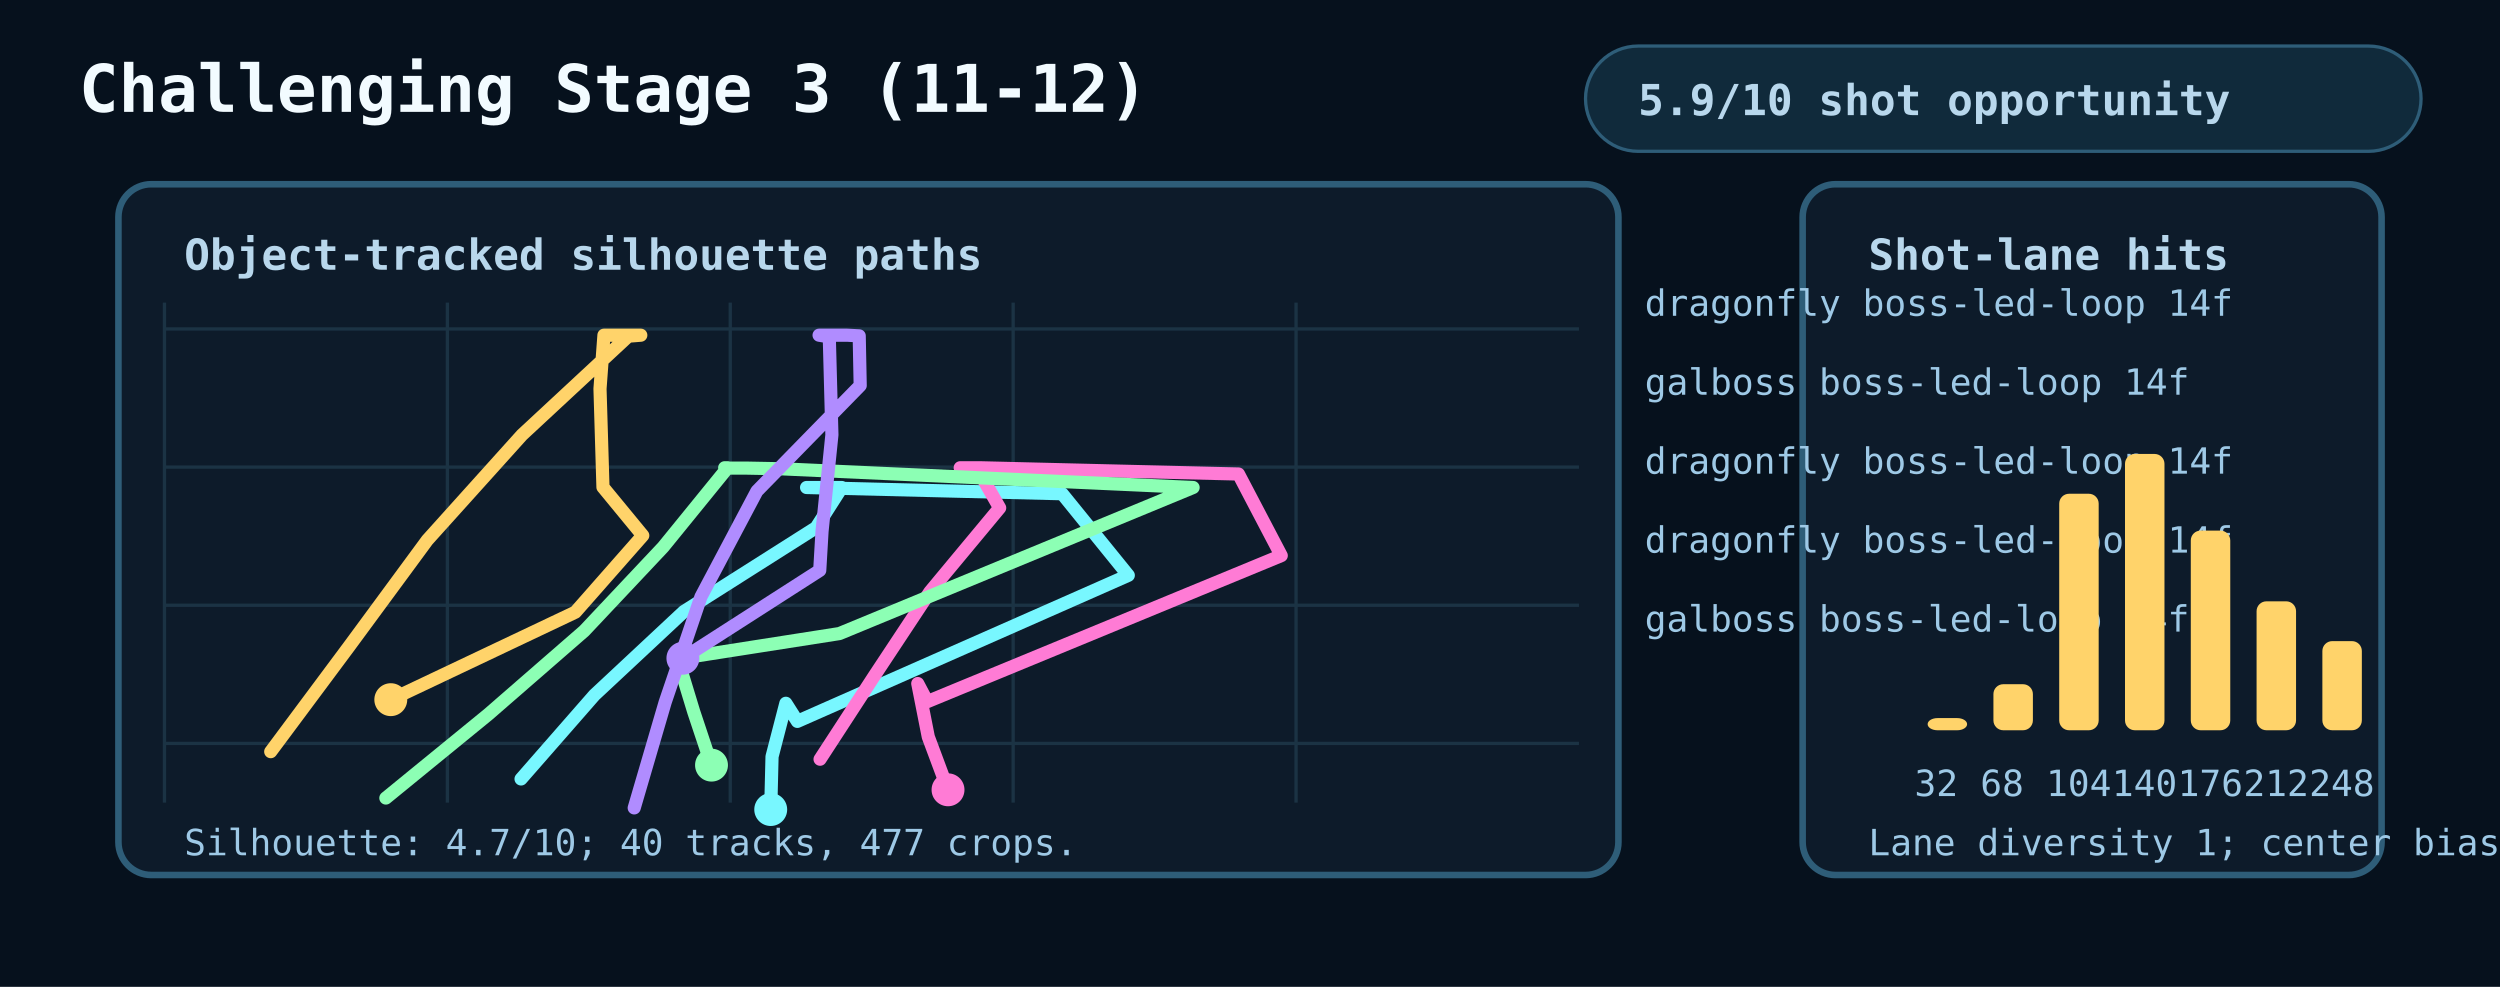
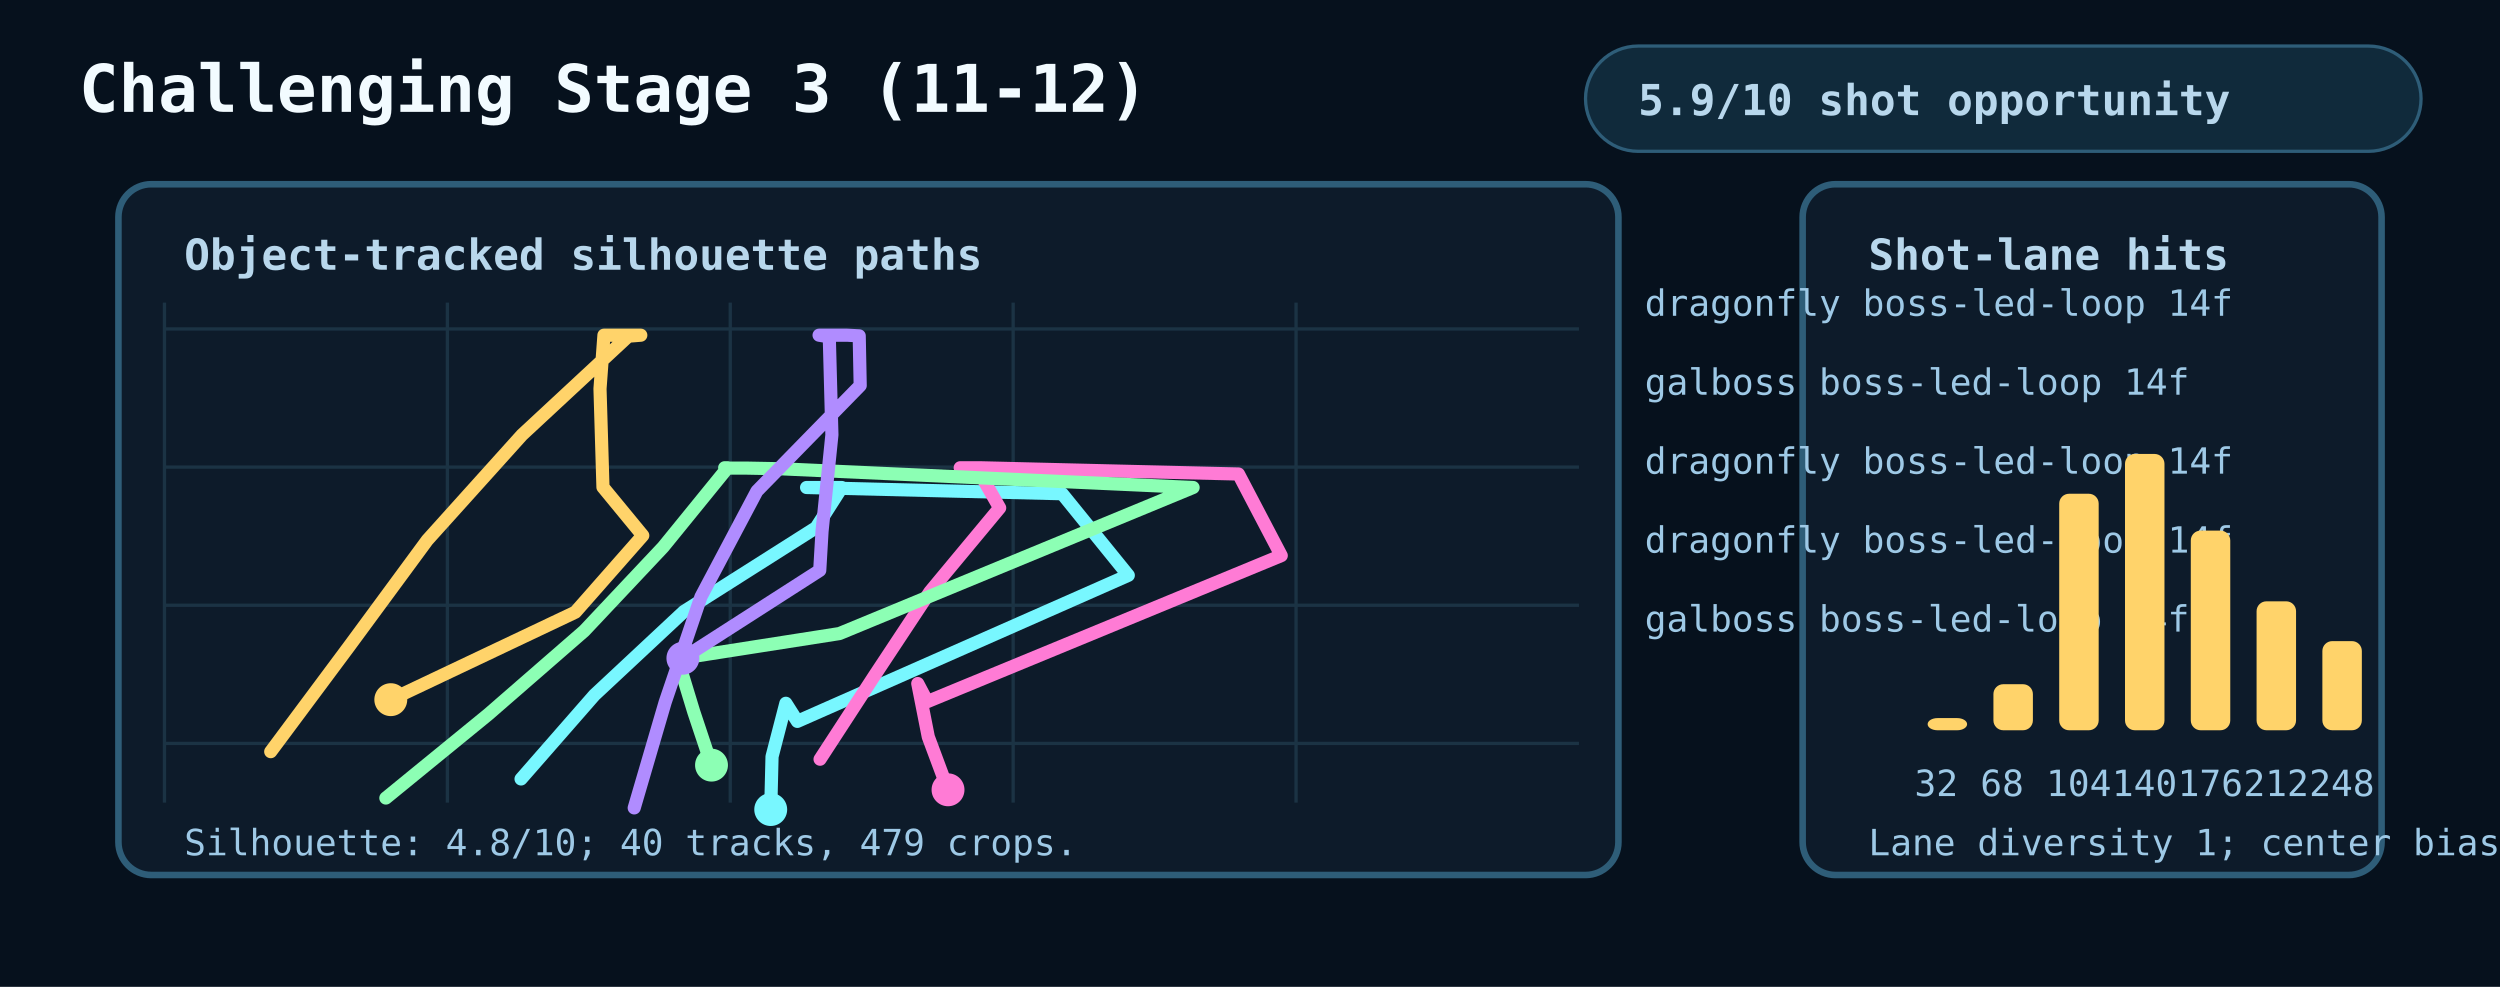
<svg xmlns="http://www.w3.org/2000/svg" width="760" height="300" viewBox="0 0 760 300" role="img" aria-labelledby="title desc">
  <style>
    .bg{fill:#06111d}.panel{fill:#0d1b2a;stroke:#2e5d78;stroke-width:2}.grid{stroke:#1b3344;stroke-width:1}.text{fill:#f2fbff;font:700 20px ui-monospace,Menlo,monospace}.small{fill:#b8d7ec;font:700 13px ui-monospace,Menlo,monospace}.tiny{fill:#9ec9e6;font:11px ui-monospace,Menlo,monospace}.pill{fill:#102a3b;stroke:#2e5d78}
  </style>
  <rect class="bg" x="0" y="0" width="760" height="300" />
  <text class="text" x="24" y="34">Challenging Stage 3 (11-12)</text>
  <rect class="pill" x="482" y="14" width="254" height="32" rx="16" />
  <text class="small" x="498" y="35">5.9/10 shot opportunity</text>
  <rect class="panel" x="36" y="56" width="456" height="210" rx="10" />
  <rect class="panel" x="548" y="56" width="176" height="210" rx="10" />
  <text class="small" x="56" y="82">Object-tracked silhouette paths</text>
  <text class="small" x="568" y="82">Shot-lane hits</text>
  <line class="grid" x1="50" y1="92" x2="50" y2="244" />
  <line class="grid" x1="136" y1="92" x2="136" y2="244" />
  <line class="grid" x1="222" y1="92" x2="222" y2="244" />
  <line class="grid" x1="308" y1="92" x2="308" y2="244" />
  <line class="grid" x1="394" y1="92" x2="394" y2="244" />
  <line class="grid" x1="50" y1="100" x2="480" y2="100" />
  <line class="grid" x1="50" y1="142" x2="480" y2="142" />
  <line class="grid" x1="50" y1="184" x2="480" y2="184" />
  <line class="grid" x1="50" y1="226" x2="480" y2="226" />
  <polyline points="234.3,246.1 234.7,230 238.9,213.8 242.4,219.3 343,174.9 322.9,150.1 245.2,148.2 247.8,148.2 253,148.2 255.9,148.2 248.1,160.4 207.9,185.9 180.7,211.3 158.4,236.8" fill="none" stroke="#78f7ff" stroke-width="4" stroke-linecap="round" stroke-linejoin="round" />
  <circle cx="234.3" cy="246.1" r="5" fill="#78f7ff" />
  <text class="tiny" x="500" y="96" fill="#78f7ff">dragonfly boss-led-loop 14f</text>
  <polyline points="118.8,212.7 174.9,186.1 195.4,162.8 183.3,148.1 182.4,118.2 183.6,101.9 188.1,101.9 193.3,101.9 194.8,101.9 191,102.2 158.7,132.2 129.9,164.2 106.2,196.4 82.3,228.5" fill="none" stroke="#ffd36a" stroke-width="4" stroke-linecap="round" stroke-linejoin="round" />
  <circle cx="118.8" cy="212.7" r="5" fill="#ffd36a" />
  <text class="tiny" x="500" y="120" fill="#ffd36a">galboss boss-led-loop 14f</text>
  <polyline points="288.2,240.1 282.2,224 279,207.8 281.9,213.3 389.5,168.9 376.5,144.1 297.9,142.2 292.9,142.3 291.9,142.2 296.9,142.2 303.9,154.4 282.7,179.9 265.9,205.3 249.3,230.8" fill="none" stroke="#ff7bd5" stroke-width="4" stroke-linecap="round" stroke-linejoin="round" />
  <circle cx="288.2" cy="240.1" r="5" fill="#ff7bd5" />
  <text class="tiny" x="500" y="144" fill="#ff7bd5">dragonfly boss-led-loop 14f</text>
  <polyline points="216.3,232.6 210.9,216.4 206,200.3 255.2,192.6 362.7,148.2 237.2,142.5 226.8,142.3 221.5,142.3 220.3,142.2 221.2,142.2 201.6,166.3 177.6,191.8 148.4,217.2 117.3,242.6" fill="none" stroke="#8cffb4" stroke-width="4" stroke-linecap="round" stroke-linejoin="round" />
  <circle cx="216.3" cy="232.6" r="5" fill="#8cffb4" />
  <text class="tiny" x="500" y="168" fill="#8cffb4">dragonfly boss-led-loop 14f</text>
  <polyline points="207.6,200.1 249.2,173.4 249.9,161.5 252.9,132.2 252.1,102.4 249,101.9 251.6,101.9 257.5,101.9 261.2,102.1 261.5,117.2 230.1,149.3 213.1,181.4 202.2,213.5 192.8,245.6" fill="none" stroke="#b08cff" stroke-width="4" stroke-linecap="round" stroke-linejoin="round" />
  <circle cx="207.6" cy="200.1" r="5" fill="#b08cff" />
  <text class="tiny" x="500" y="192" fill="#b08cff">galboss boss-led-loop 14f</text>
  <rect x="586" y="218.3" width="12" height="3.7" rx="3" fill="#ffd36a" />
  <text class="tiny" x="582" y="242">32</text>
  <rect x="606" y="208" width="12" height="14" rx="3" fill="#ffd36a" />
  <text class="tiny" x="602" y="242">68</text>
  <rect x="626" y="150.1" width="12" height="71.9" rx="3" fill="#ffd36a" />
  <text class="tiny" x="622" y="242">104</text>
  <rect x="646" y="138" width="12" height="84" rx="3" fill="#ffd36a" />
  <text class="tiny" x="642" y="242">140</text>
  <rect x="666" y="161.3" width="12" height="60.7" rx="3" fill="#ffd36a" />
  <text class="tiny" x="662" y="242">176</text>
  <rect x="686" y="182.8" width="12" height="39.2" rx="3" fill="#ffd36a" />
  <text class="tiny" x="682" y="242">212</text>
  <rect x="706" y="194.9" width="12" height="27.1" rx="3" fill="#ffd36a" />
  <text class="tiny" x="702" y="242">248</text>
-   <text class="tiny" x="56" y="260">Silhouette: 4.7/10; 40 tracks, 477 crops.</text>
+   <text class="tiny" x="56" y="260">Silhouette: 4.8/10; 40 tracks, 479 crops.</text>
  <text class="tiny" x="568" y="260">Lane diversity 1; center bias 0.28.</text>
</svg>
